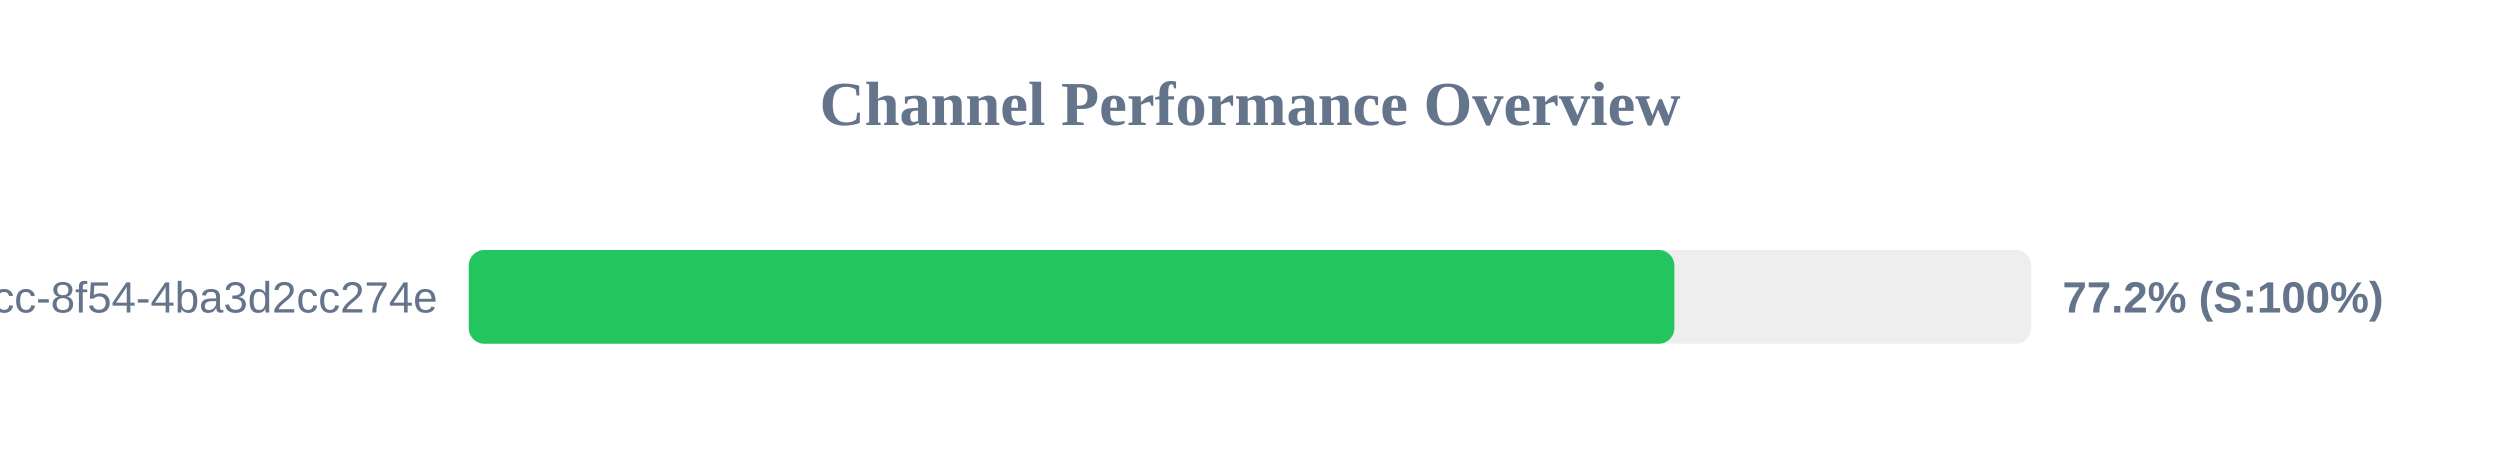
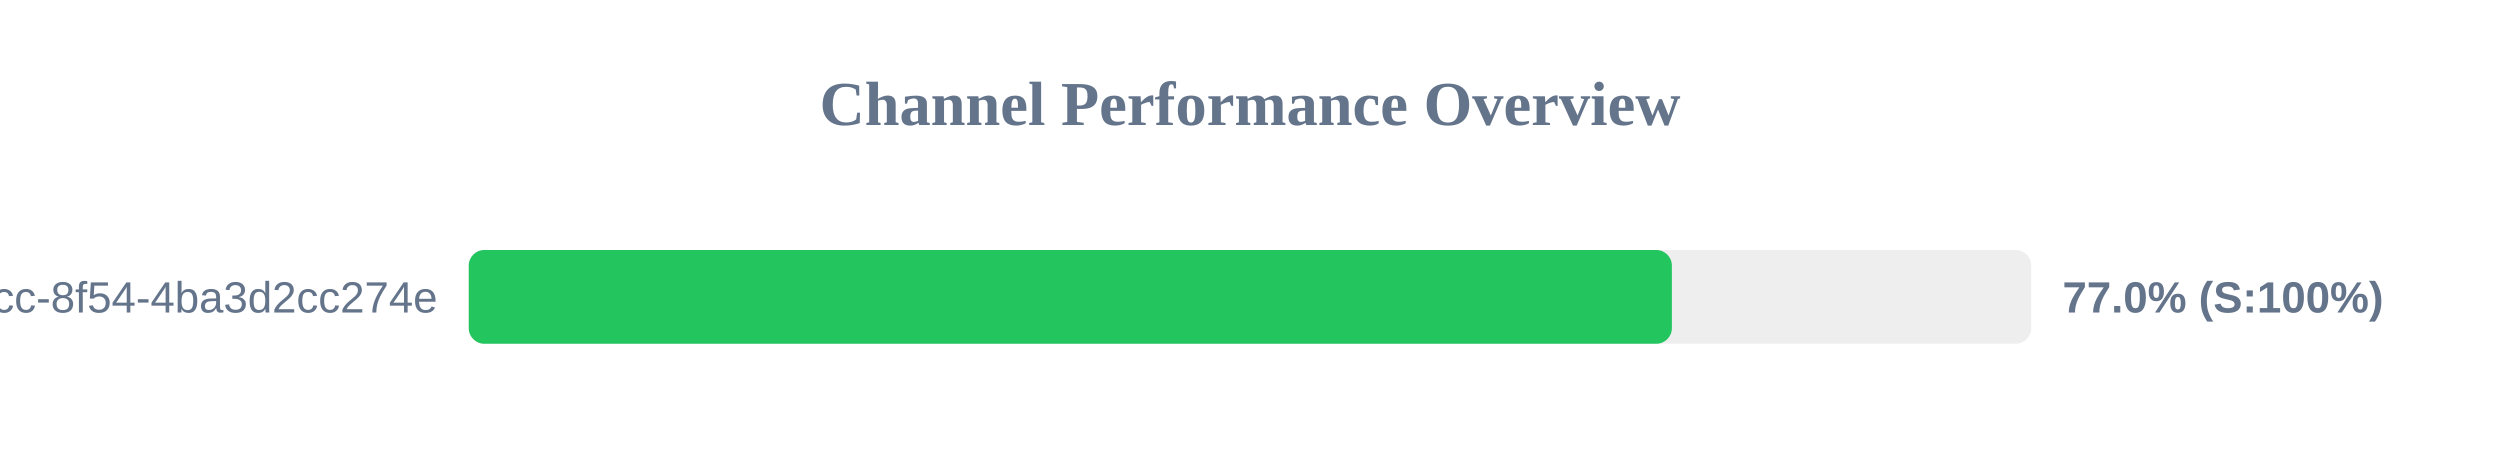
<svg xmlns="http://www.w3.org/2000/svg" width="800" height="150" version="1.1">
  <style>
        .row { font: 14px Arial; fill: #64748b; }
        .score { font: bold 14px Arial; fill: #64748b; }
    </style>
  <text x="400" y="40" text-anchor="middle" font-size="20px" font-weight="bold" fill="#64748b">Channel Performance Overview</text>
  <rect x="150" y="80" width="500" height="30" fill="#eee" rx="5" />
-   <rect x="150" y="80" width="385.8" height="30" fill="#22c55e" rx="5" />
+   <rect x="150" y="80" width="385.0" height="30" fill="#22c55e" rx="5" />
  <text x="140" y="100" text-anchor="end" class="row">?uuid=45cc0b3a-0adb-4dcc-8f54-4ba3d2cc274e</text>
-   <text x="660" y="100" text-anchor="start" class="score">77.2% (S:100%)</text>
+   <text x="660" y="100" text-anchor="start" class="score">77.0% (S:100%)</text>
</svg>
